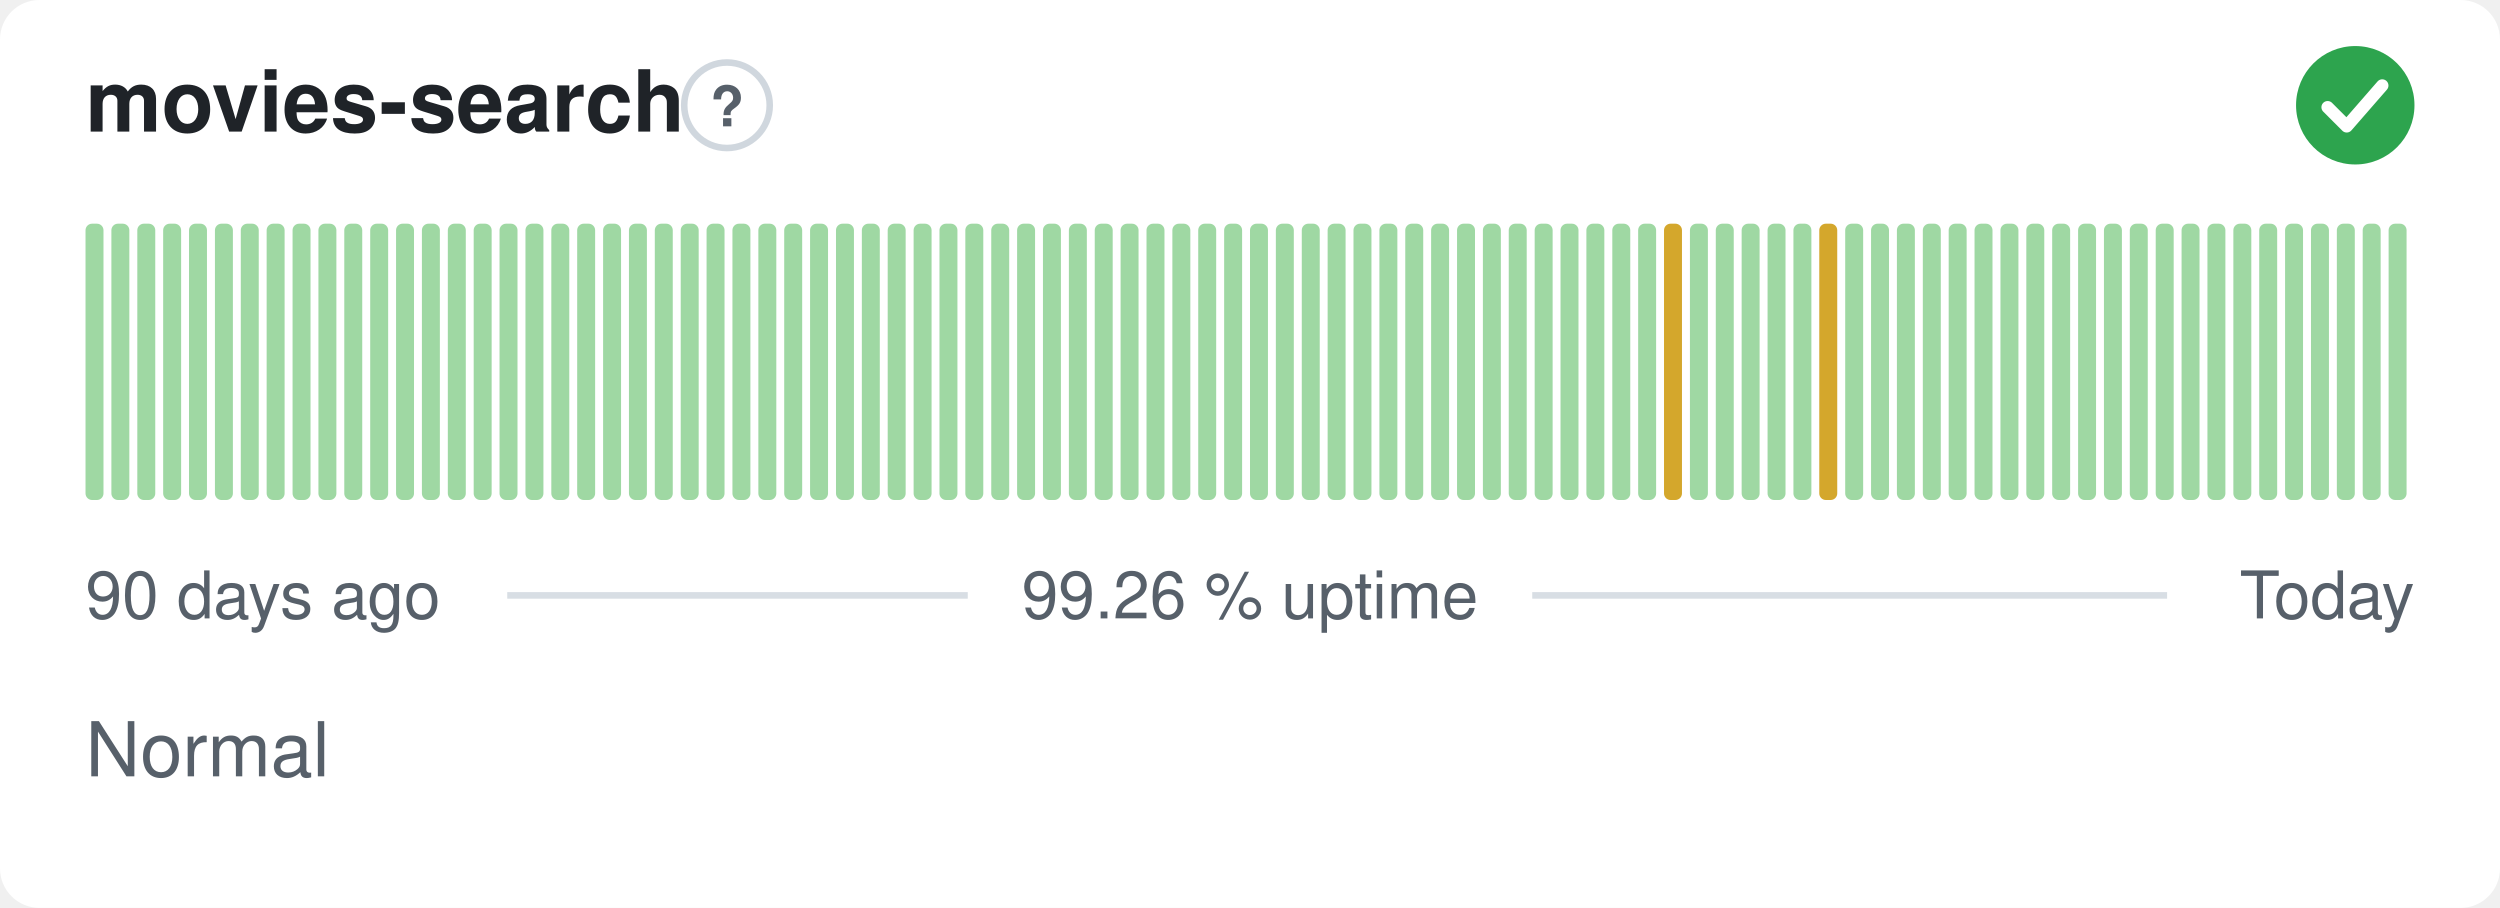
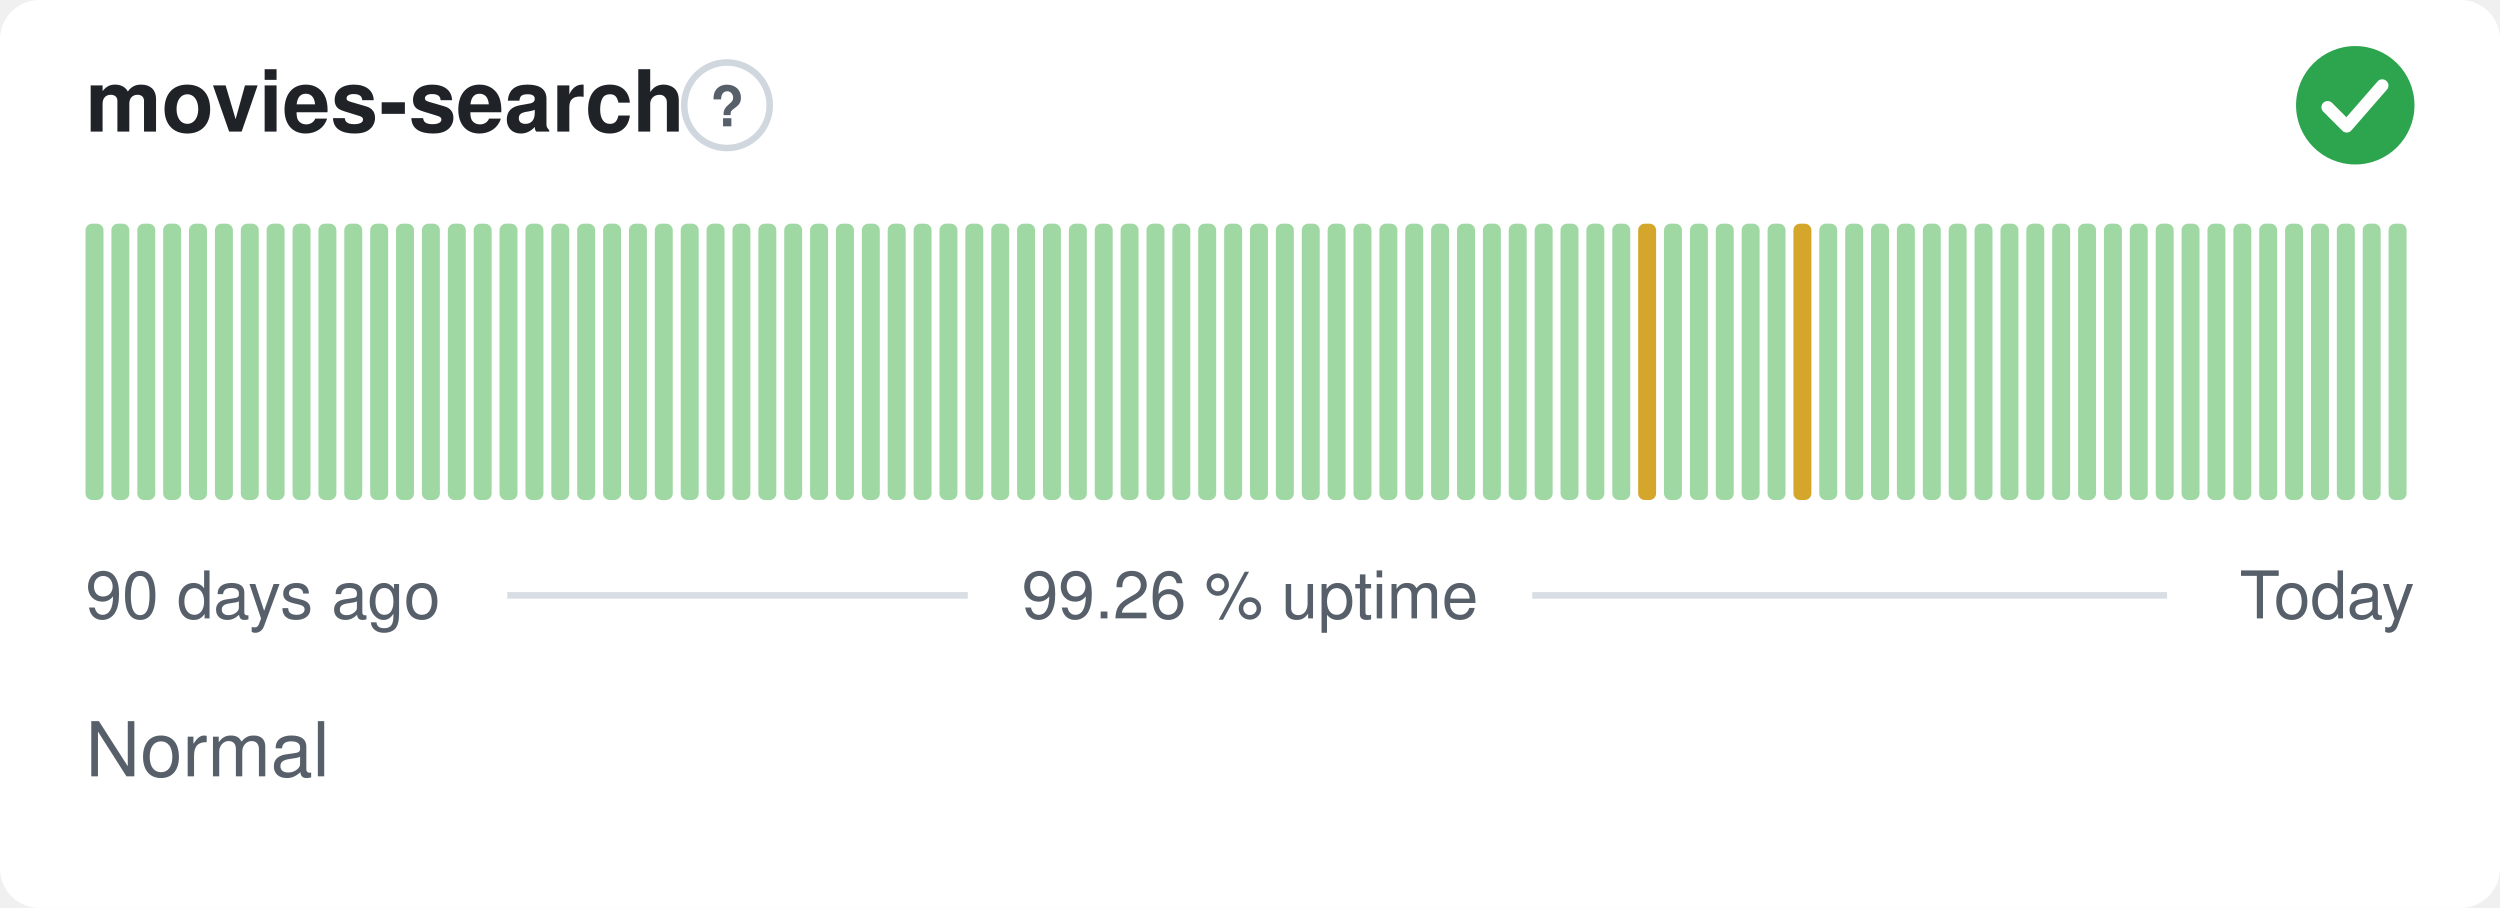
<svg xmlns="http://www.w3.org/2000/svg" width="380" height="138" viewBox="0 0 380 138" role="img" aria-label="movies-search: Normal, 99.26 % uptime over the last 90 days" font-family="-apple-system,BlinkMacSystemFont,'Segoe UI',Helvetica,Arial,sans-serif">
  <style>
    @media (prefers-color-scheme: dark) {
      .bg { fill: #0d1117 }
      .title { fill: #e6edf3 }
      .muted { fill: #8b949e }
      .hint { stroke: #30363d }
      .rule { stroke: #30363d }
      .nodata { fill: #21262d }
    }
  </style>
  <rect class="bg" width="380" height="138" rx="6" fill="#ffffff" />
  <text class="title" x="13" y="20" font-size="13" font-weight="600" fill="#1f2328">movies-search</text>
  <circle class="hint" cx="110.5" cy="16" r="6.5" fill="none" stroke="#d0d7de" stroke-width="1" />
  <text class="muted" x="110.5" y="19.2" text-anchor="middle" font-size="8.5" font-weight="700" fill="#57606a">?</text>
  <circle cx="358" cy="16" r="9" fill="#2da44e" />
  <path d="M353.80 16.30l2.90 2.90 5.40 -6.20" fill="none" stroke="#fff" stroke-width="1.89" stroke-linecap="round" stroke-linejoin="round" />
  <rect x="13.00" y="34.00" width="2.73" height="42.00" rx="1" fill="#9fd8a3" />
  <rect x="16.93" y="34.00" width="2.73" height="42.00" rx="1" fill="#9fd8a3" />
  <rect x="20.87" y="34.00" width="2.73" height="42.00" rx="1" fill="#9fd8a3" />
  <rect x="24.80" y="34.00" width="2.73" height="42.00" rx="1" fill="#9fd8a3" />
  <rect x="28.73" y="34.00" width="2.73" height="42.00" rx="1" fill="#9fd8a3" />
  <rect x="32.67" y="34.00" width="2.73" height="42.00" rx="1" fill="#9fd8a3" />
  <rect x="36.60" y="34.00" width="2.73" height="42.00" rx="1" fill="#9fd8a3" />
  <rect x="40.53" y="34.00" width="2.73" height="42.00" rx="1" fill="#9fd8a3" />
  <rect x="44.47" y="34.00" width="2.73" height="42.00" rx="1" fill="#9fd8a3" />
  <rect x="48.40" y="34.00" width="2.73" height="42.00" rx="1" fill="#9fd8a3" />
  <rect x="52.33" y="34.00" width="2.73" height="42.00" rx="1" fill="#9fd8a3" />
  <rect x="56.27" y="34.00" width="2.73" height="42.00" rx="1" fill="#9fd8a3" />
  <rect x="60.20" y="34.00" width="2.73" height="42.00" rx="1" fill="#9fd8a3" />
  <rect x="64.13" y="34.00" width="2.73" height="42.00" rx="1" fill="#9fd8a3" />
  <rect x="68.07" y="34.00" width="2.73" height="42.00" rx="1" fill="#9fd8a3" />
  <rect x="72.00" y="34.00" width="2.73" height="42.00" rx="1" fill="#9fd8a3" />
  <rect x="75.93" y="34.00" width="2.73" height="42.00" rx="1" fill="#9fd8a3" />
  <rect x="79.87" y="34.00" width="2.73" height="42.00" rx="1" fill="#9fd8a3" />
  <rect x="83.80" y="34.00" width="2.73" height="42.00" rx="1" fill="#9fd8a3" />
  <rect x="87.73" y="34.00" width="2.73" height="42.00" rx="1" fill="#9fd8a3" />
  <rect x="91.67" y="34.00" width="2.73" height="42.00" rx="1" fill="#9fd8a3" />
  <rect x="95.60" y="34.00" width="2.73" height="42.00" rx="1" fill="#9fd8a3" />
  <rect x="99.53" y="34.00" width="2.73" height="42.00" rx="1" fill="#9fd8a3" />
  <rect x="103.47" y="34.00" width="2.73" height="42.00" rx="1" fill="#9fd8a3" />
  <rect x="107.40" y="34.00" width="2.73" height="42.00" rx="1" fill="#9fd8a3" />
  <rect x="111.33" y="34.00" width="2.73" height="42.00" rx="1" fill="#9fd8a3" />
  <rect x="115.27" y="34.00" width="2.73" height="42.00" rx="1" fill="#9fd8a3" />
  <rect x="119.20" y="34.00" width="2.73" height="42.00" rx="1" fill="#9fd8a3" />
  <rect x="123.13" y="34.00" width="2.73" height="42.00" rx="1" fill="#9fd8a3" />
  <rect x="127.07" y="34.00" width="2.73" height="42.00" rx="1" fill="#9fd8a3" />
  <rect x="131.00" y="34.00" width="2.73" height="42.00" rx="1" fill="#9fd8a3" />
  <rect x="134.93" y="34.00" width="2.73" height="42.00" rx="1" fill="#9fd8a3" />
  <rect x="138.87" y="34.00" width="2.73" height="42.00" rx="1" fill="#9fd8a3" />
  <rect x="142.80" y="34.00" width="2.73" height="42.00" rx="1" fill="#9fd8a3" />
  <rect x="146.73" y="34.00" width="2.73" height="42.00" rx="1" fill="#9fd8a3" />
  <rect x="150.67" y="34.00" width="2.73" height="42.00" rx="1" fill="#9fd8a3" />
  <rect x="154.60" y="34.00" width="2.73" height="42.00" rx="1" fill="#9fd8a3" />
  <rect x="158.53" y="34.00" width="2.73" height="42.00" rx="1" fill="#9fd8a3" />
  <rect x="162.47" y="34.00" width="2.73" height="42.00" rx="1" fill="#9fd8a3" />
  <rect x="166.40" y="34.00" width="2.73" height="42.00" rx="1" fill="#9fd8a3" />
  <rect x="170.33" y="34.00" width="2.73" height="42.00" rx="1" fill="#9fd8a3" />
  <rect x="174.27" y="34.00" width="2.73" height="42.00" rx="1" fill="#9fd8a3" />
  <rect x="178.20" y="34.00" width="2.73" height="42.00" rx="1" fill="#9fd8a3" />
  <rect x="182.13" y="34.00" width="2.73" height="42.00" rx="1" fill="#9fd8a3" />
  <rect x="186.07" y="34.00" width="2.73" height="42.00" rx="1" fill="#9fd8a3" />
  <rect x="190.00" y="34.00" width="2.73" height="42.00" rx="1" fill="#9fd8a3" />
  <rect x="193.93" y="34.00" width="2.73" height="42.00" rx="1" fill="#9fd8a3" />
  <rect x="197.87" y="34.00" width="2.73" height="42.00" rx="1" fill="#9fd8a3" />
  <rect x="201.80" y="34.00" width="2.73" height="42.00" rx="1" fill="#9fd8a3" />
  <rect x="205.73" y="34.00" width="2.73" height="42.00" rx="1" fill="#9fd8a3" />
  <rect x="209.67" y="34.00" width="2.73" height="42.00" rx="1" fill="#9fd8a3" />
  <rect x="213.60" y="34.00" width="2.73" height="42.00" rx="1" fill="#9fd8a3" />
  <rect x="217.53" y="34.00" width="2.73" height="42.00" rx="1" fill="#9fd8a3" />
  <rect x="221.47" y="34.00" width="2.73" height="42.00" rx="1" fill="#9fd8a3" />
  <rect x="225.40" y="34.00" width="2.73" height="42.00" rx="1" fill="#9fd8a3" />
  <rect x="229.33" y="34.00" width="2.73" height="42.00" rx="1" fill="#9fd8a3" />
  <rect x="233.27" y="34.00" width="2.73" height="42.00" rx="1" fill="#9fd8a3" />
  <rect x="237.20" y="34.00" width="2.73" height="42.00" rx="1" fill="#9fd8a3" />
  <rect x="241.13" y="34.00" width="2.73" height="42.00" rx="1" fill="#9fd8a3" />
  <rect x="245.07" y="34.00" width="2.73" height="42.00" rx="1" fill="#9fd8a3" />
-   <rect x="249.00" y="34.00" width="2.73" height="42.00" rx="1" fill="#9fd8a3" />
-   <rect x="252.93" y="34.00" width="2.73" height="42.00" rx="1" fill="#d4a72c" />
+   <rect x="249.00" y="34.00" width="2.73" height="42.00" rx="1" fill="#d4a72c" />
+   <rect x="252.93" y="34.00" width="2.73" height="42.00" rx="1" fill="#9fd8a3" />
  <rect x="256.87" y="34.00" width="2.73" height="42.00" rx="1" fill="#9fd8a3" />
  <rect x="260.80" y="34.00" width="2.73" height="42.00" rx="1" fill="#9fd8a3" />
  <rect x="264.73" y="34.00" width="2.73" height="42.00" rx="1" fill="#9fd8a3" />
  <rect x="268.67" y="34.00" width="2.73" height="42.00" rx="1" fill="#9fd8a3" />
-   <rect x="272.60" y="34.00" width="2.73" height="42.00" rx="1" fill="#9fd8a3" />
-   <rect x="276.53" y="34.00" width="2.73" height="42.00" rx="1" fill="#d4a72c" />
+   <rect x="272.60" y="34.00" width="2.73" height="42.00" rx="1" fill="#d4a72c" />
+   <rect x="276.53" y="34.00" width="2.73" height="42.00" rx="1" fill="#9fd8a3" />
  <rect x="280.47" y="34.00" width="2.73" height="42.00" rx="1" fill="#9fd8a3" />
  <rect x="284.40" y="34.00" width="2.73" height="42.00" rx="1" fill="#9fd8a3" />
  <rect x="288.33" y="34.00" width="2.73" height="42.00" rx="1" fill="#9fd8a3" />
  <rect x="292.27" y="34.00" width="2.73" height="42.00" rx="1" fill="#9fd8a3" />
  <rect x="296.20" y="34.00" width="2.73" height="42.00" rx="1" fill="#9fd8a3" />
  <rect x="300.13" y="34.00" width="2.73" height="42.00" rx="1" fill="#9fd8a3" />
  <rect x="304.07" y="34.00" width="2.73" height="42.00" rx="1" fill="#9fd8a3" />
  <rect x="308.00" y="34.00" width="2.73" height="42.00" rx="1" fill="#9fd8a3" />
  <rect x="311.93" y="34.00" width="2.73" height="42.00" rx="1" fill="#9fd8a3" />
  <rect x="315.87" y="34.00" width="2.73" height="42.00" rx="1" fill="#9fd8a3" />
  <rect x="319.80" y="34.00" width="2.73" height="42.00" rx="1" fill="#9fd8a3" />
  <rect x="323.73" y="34.00" width="2.73" height="42.00" rx="1" fill="#9fd8a3" />
  <rect x="327.67" y="34.00" width="2.73" height="42.00" rx="1" fill="#9fd8a3" />
  <rect x="331.60" y="34.00" width="2.73" height="42.00" rx="1" fill="#9fd8a3" />
  <rect x="335.53" y="34.00" width="2.73" height="42.00" rx="1" fill="#9fd8a3" />
  <rect x="339.47" y="34.00" width="2.73" height="42.00" rx="1" fill="#9fd8a3" />
  <rect x="343.40" y="34.00" width="2.73" height="42.00" rx="1" fill="#9fd8a3" />
  <rect x="347.33" y="34.00" width="2.73" height="42.00" rx="1" fill="#9fd8a3" />
  <rect x="351.27" y="34.00" width="2.73" height="42.00" rx="1" fill="#9fd8a3" />
  <rect x="355.20" y="34.00" width="2.73" height="42.00" rx="1" fill="#9fd8a3" />
  <rect x="359.13" y="34.00" width="2.73" height="42.00" rx="1" fill="#9fd8a3" />
  <rect x="363.07" y="34.00" width="2.73" height="42.00" rx="1" fill="#9fd8a3" />
  <text class="muted" x="13" y="94" font-size="10" fill="#57606a">90 days ago</text>
  <text class="muted" x="190" y="94" text-anchor="middle" font-size="10" fill="#57606a">99.26 % uptime</text>
  <text class="muted" x="367" y="94" text-anchor="end" font-size="10" fill="#57606a">Today</text>
  <line class="rule" x1="77.1" y1="90.5" x2="147.1" y2="90.5" stroke="#d8dee4" stroke-width="1" />
  <line class="rule" x1="232.9" y1="90.5" x2="329.4" y2="90.5" stroke="#d8dee4" stroke-width="1" />
  <text class="muted" x="13" y="118" font-size="11.5" fill="#57606a">Normal</text>
</svg>
